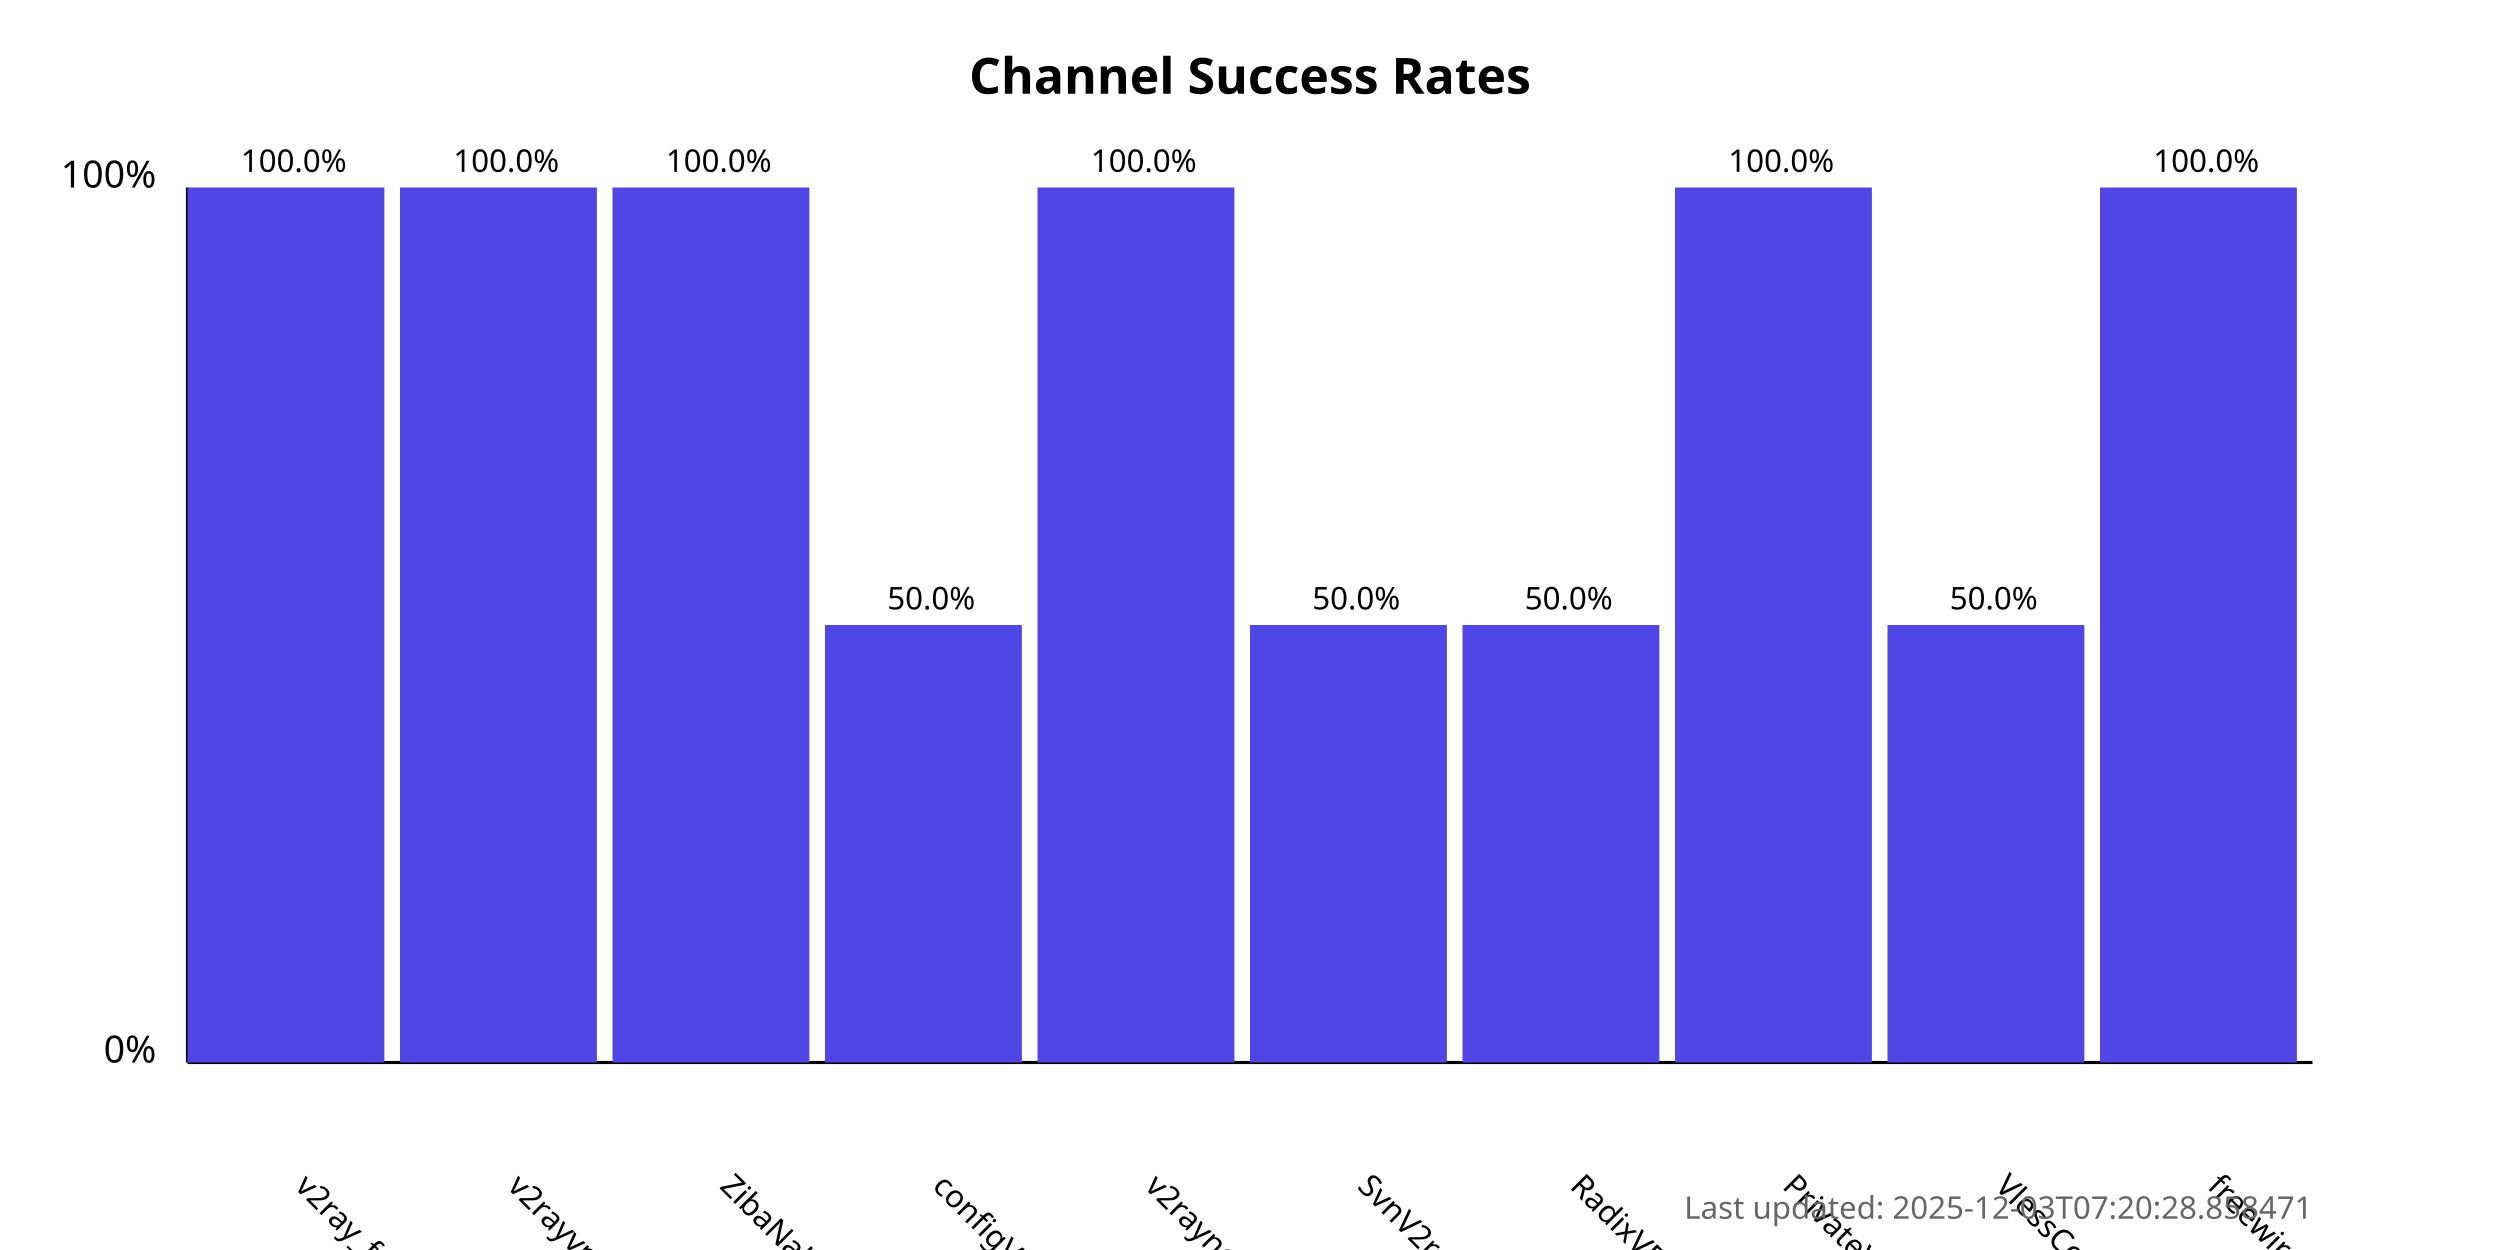
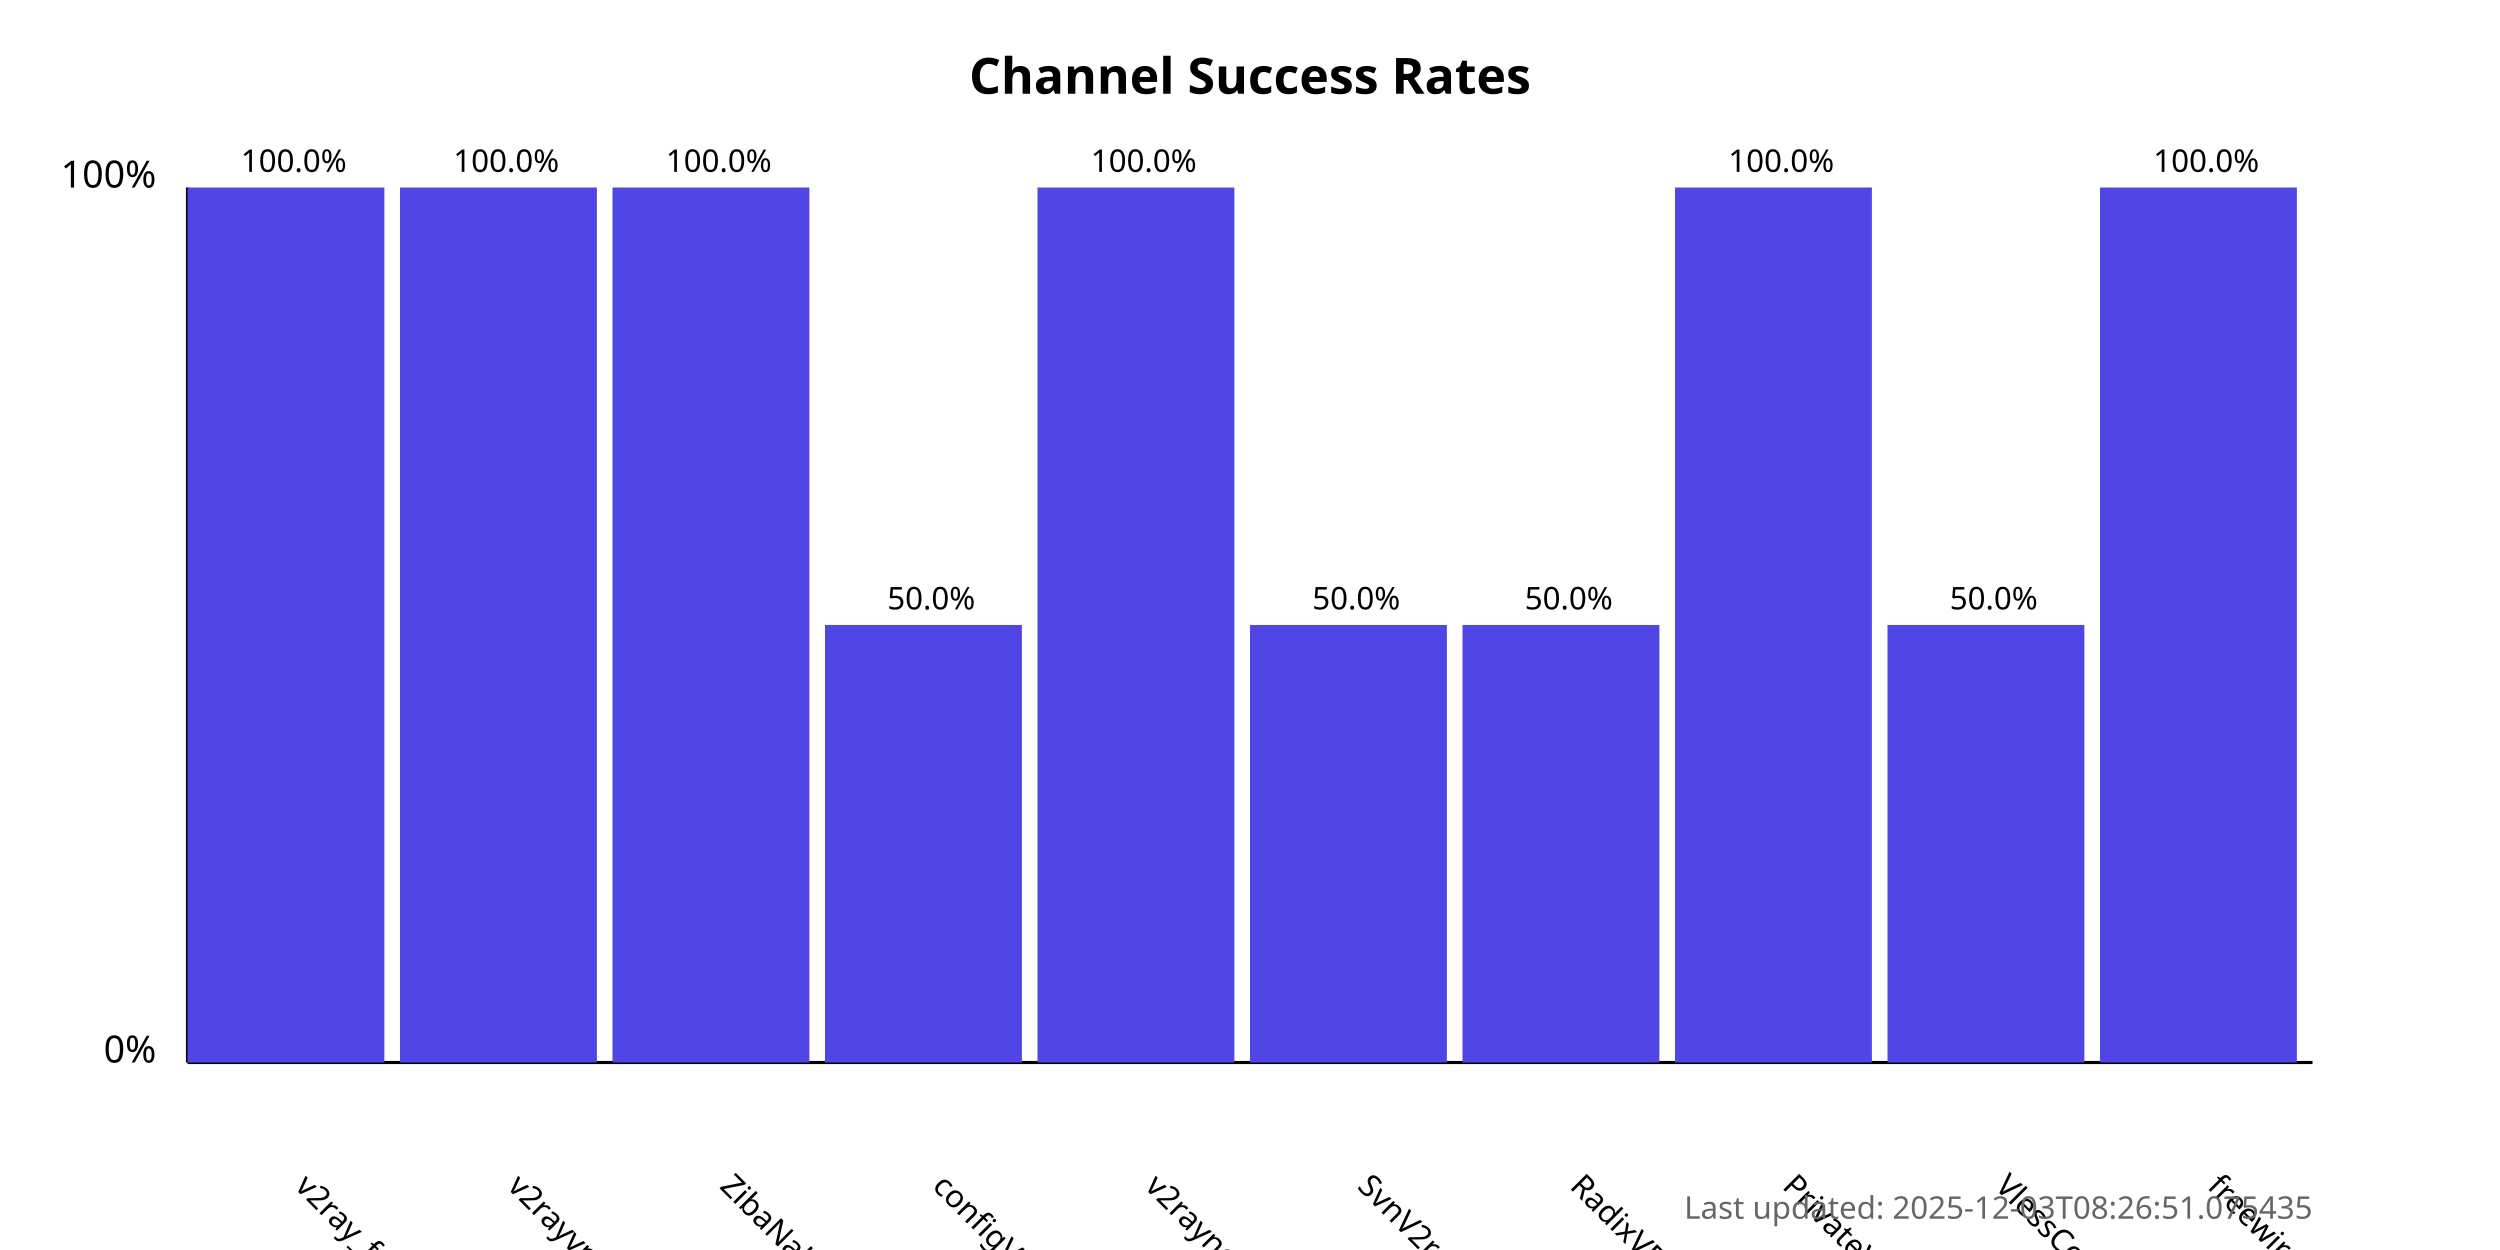
<svg xmlns="http://www.w3.org/2000/svg" width="800" height="400">
  <style>
            .chart-title { font: bold 16px sans-serif; }
            .axis-label { font: 12px sans-serif; }
            .tick-label { font: 10px sans-serif; }
            .bar { fill: #4f46e5; }
            .bar:hover { fill: #6366f1; }
            .timestamp { font: 10px sans-serif; fill: #666; }
        </style>
  <text x="400.0" y="30" text-anchor="middle" class="chart-title">
            Channel Success Rates
        </text>
  <line x1="60" y1="340" x2="60" y2="60" stroke="black" stroke-width="1" />
  <line x1="60" y1="340" x2="740" y2="340" stroke="black" stroke-width="1" />
  <text x="50" y="340" text-anchor="end" class="axis-label">0%</text>
  <text x="50" y="60" text-anchor="end" class="axis-label">100%</text>
  <g>
    <rect x="60" y="60.0" width="63.0" height="280.0" class="bar" />
    <text x="94.0" y="380" transform="rotate(45, 94.0, 380)" text-anchor="start" class="tick-label">
                v2ray_free_conf
            </text>
    <text x="94.0" y="55.0" text-anchor="middle" class="tick-label">
                100.0%
            </text>
  </g>
  <g>
    <rect x="128.0" y="60.0" width="63.0" height="280.0" class="bar" />
    <text x="162.0" y="380" transform="rotate(45, 162.0, 380)" text-anchor="start" class="tick-label">
                v2rayvpno
            </text>
    <text x="162.0" y="55.0" text-anchor="middle" class="tick-label">
                100.0%
            </text>
  </g>
  <g>
    <rect x="196.0" y="60.0" width="63.0" height="280.0" class="bar" />
    <text x="230.0" y="380" transform="rotate(45, 230.0, 380)" text-anchor="start" class="tick-label">
                ZibaNabz
            </text>
    <text x="230.0" y="55.0" text-anchor="middle" class="tick-label">
                100.0%
            </text>
  </g>
  <g>
    <rect x="264.0" y="200.0" width="63.0" height="140.0" class="bar" />
    <text x="298.0" y="380" transform="rotate(45, 298.0, 380)" text-anchor="start" class="tick-label">
                configV2rayForFree
            </text>
    <text x="298.0" y="195.0" text-anchor="middle" class="tick-label">
                50.0%
            </text>
  </g>
  <g>
    <rect x="332.0" y="60.0" width="63.0" height="280.0" class="bar" />
    <text x="366.0" y="380" transform="rotate(45, 366.0, 380)" text-anchor="start" class="tick-label">
                v2rayngvpn
            </text>
    <text x="366.0" y="55.0" text-anchor="middle" class="tick-label">
                100.0%
            </text>
  </g>
  <g>
    <rect x="400.0" y="200.0" width="63.0" height="140.0" class="bar" />
    <text x="434.0" y="380" transform="rotate(45, 434.0, 380)" text-anchor="start" class="tick-label">
                SvnV2ray
            </text>
    <text x="434.0" y="195.0" text-anchor="middle" class="tick-label">
                50.0%
            </text>
  </g>
  <g>
    <rect x="468.0" y="200.0" width="63.0" height="140.0" class="bar" />
    <text x="502.0" y="380" transform="rotate(45, 502.0, 380)" text-anchor="start" class="tick-label">
                RadixVPN
            </text>
    <text x="502.0" y="195.0" text-anchor="middle" class="tick-label">
                50.0%
            </text>
  </g>
  <g>
    <rect x="536.0" y="60.0" width="63.0" height="280.0" class="bar" />
    <text x="570.0" y="380" transform="rotate(45, 570.0, 380)" text-anchor="start" class="tick-label">
                PrivateVPNs
            </text>
    <text x="570.0" y="55.0" text-anchor="middle" class="tick-label">
                100.0%
            </text>
  </g>
  <g>
    <rect x="604.0" y="200.0" width="63.0" height="140.0" class="bar" />
    <text x="638.0" y="380" transform="rotate(45, 638.0, 380)" text-anchor="start" class="tick-label">
                VlessConfig
            </text>
    <text x="638.0" y="195.0" text-anchor="middle" class="tick-label">
                50.0%
            </text>
  </g>
  <g>
    <rect x="672.0" y="60.0" width="63.0" height="280.0" class="bar" />
    <text x="706.0" y="380" transform="rotate(45, 706.0, 380)" text-anchor="start" class="tick-label">
                freewireguard
            </text>
    <text x="706.0" y="55.0" text-anchor="middle" class="tick-label">
                100.0%
            </text>
  </g>
  <text x="740" y="390" text-anchor="end" class="timestamp">
-             Last updated: 2025-12-03T07:20:28.858471
+             Last updated: 2025-12-03T08:26:51.075435
        </text>
</svg>
